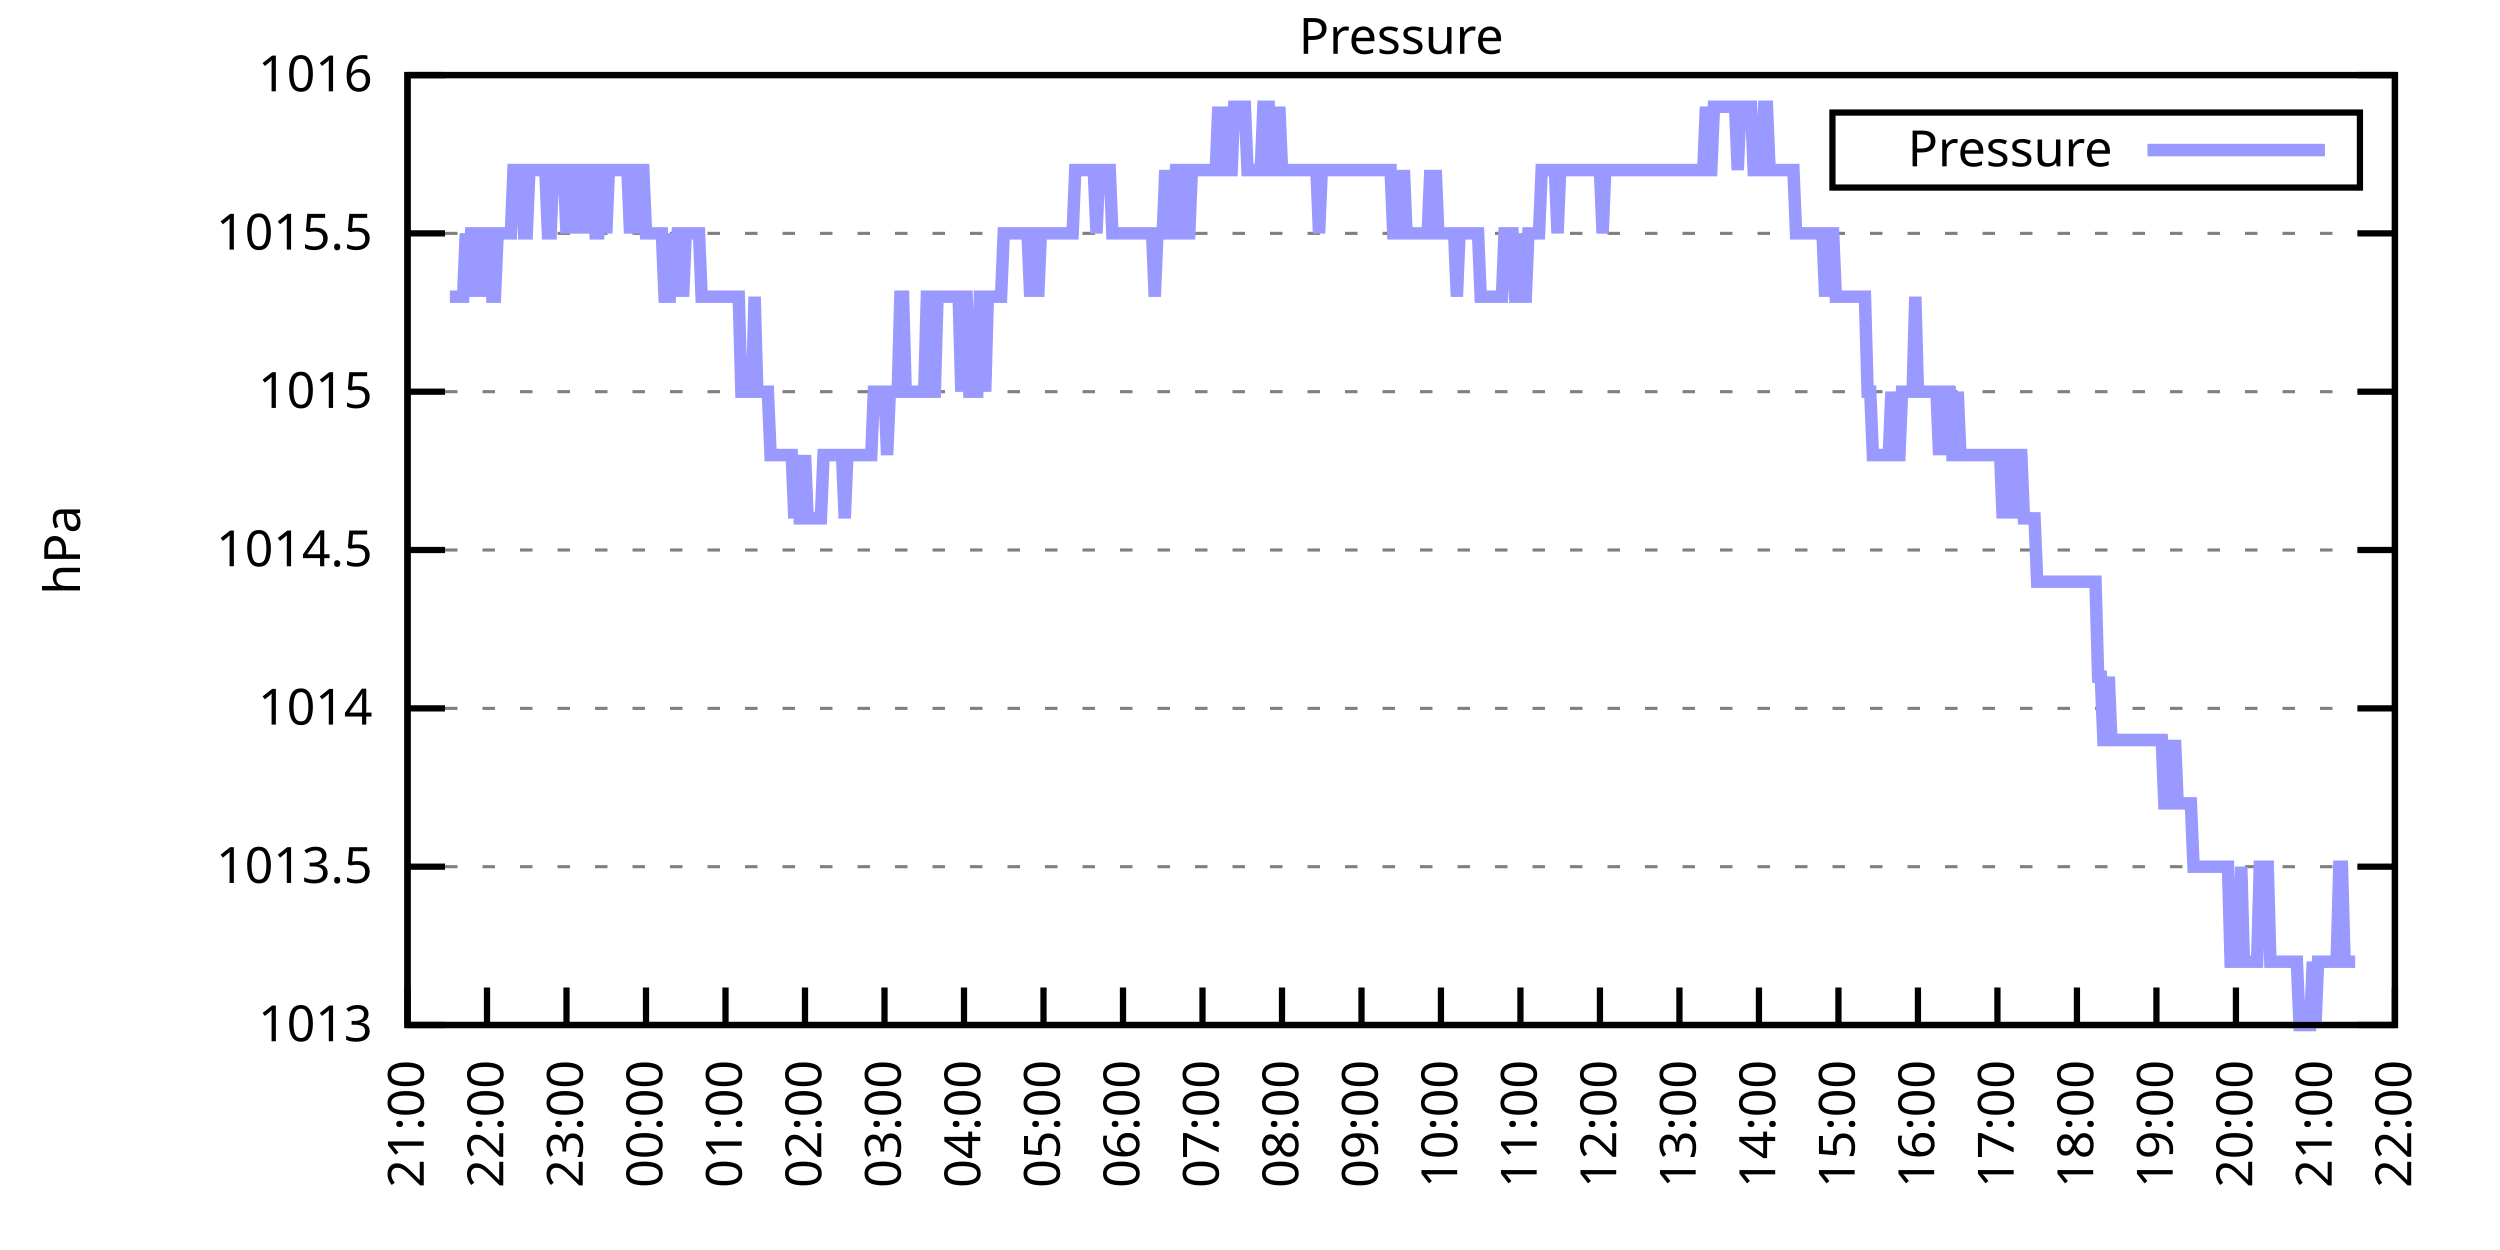
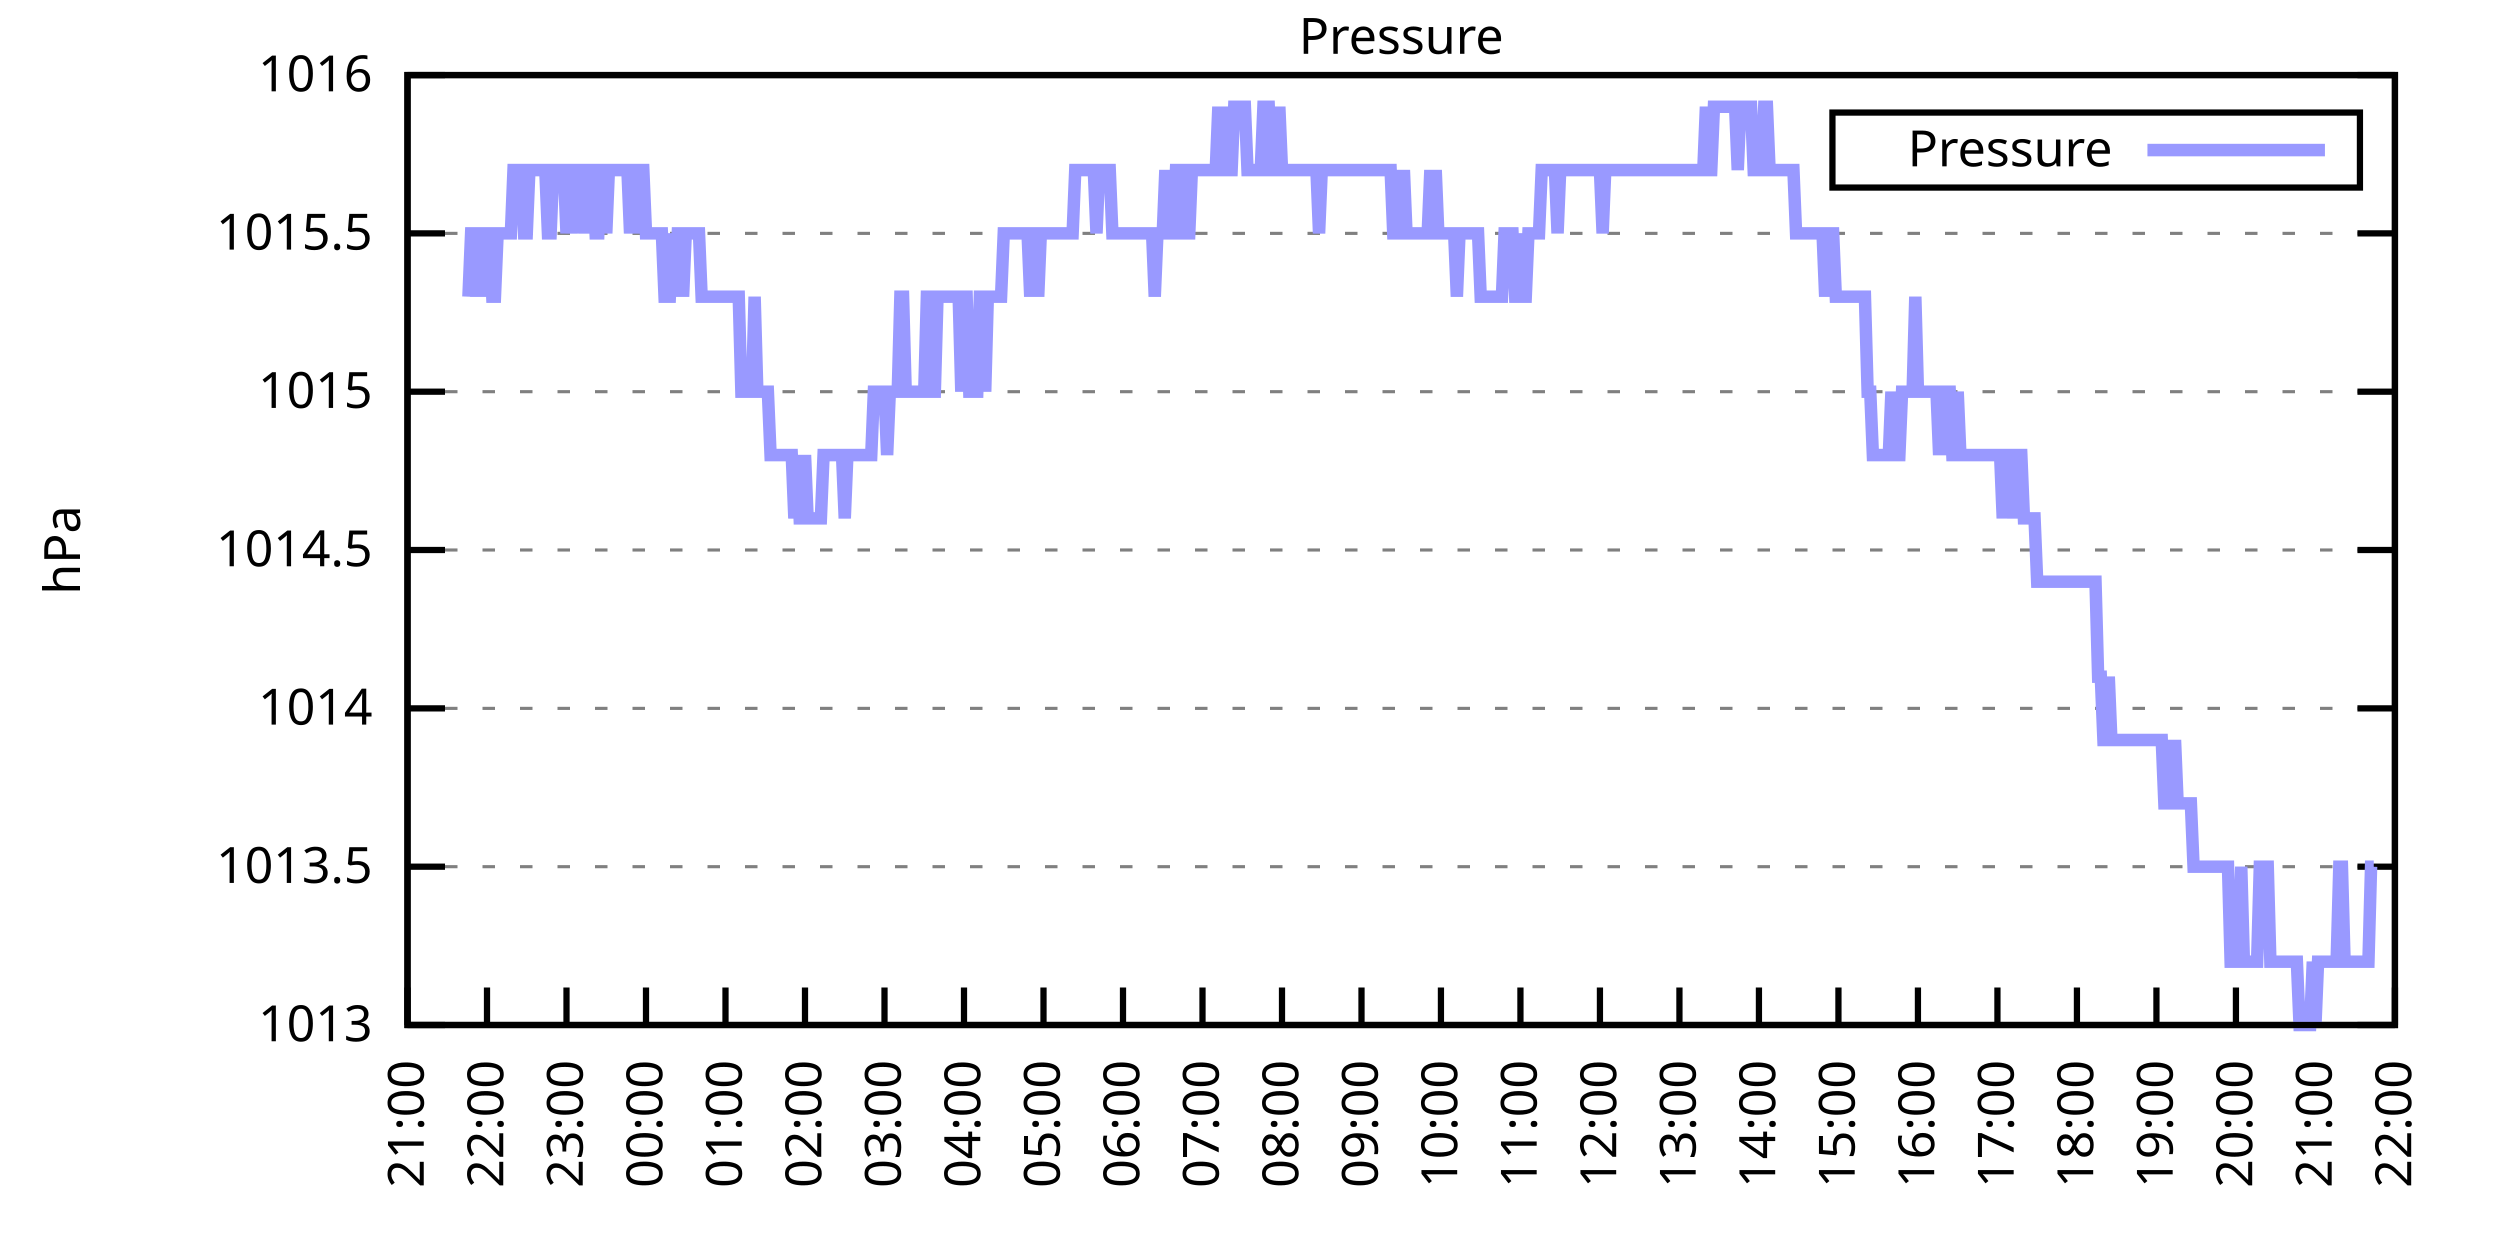
<svg xmlns="http://www.w3.org/2000/svg" xmlns:xlink="http://www.w3.org/1999/xlink" width="400" height="200" viewBox="0 0 400 200">
  <g id="gnuplot_canvas">
    <rect x="0" y="0" width="400" height="200" fill="none" />
    <defs>
      <circle id="gpDot" r="0.5" stroke-width="0.5" stroke="currentColor" />
      <path id="gpPt0" stroke-width="0.333" stroke="currentColor" d="M-1,0 h2 M0,-1 v2" />
      <path id="gpPt1" stroke-width="0.333" stroke="currentColor" d="M-1,-1 L1,1 M1,-1 L-1,1" />
      <path id="gpPt2" stroke-width="0.333" stroke="currentColor" d="M-1,0 L1,0 M0,-1 L0,1 M-1,-1 L1,1 M-1,1 L1,-1" />
      <rect id="gpPt3" stroke-width="0.333" stroke="currentColor" x="-1" y="-1" width="2" height="2" />
      <rect id="gpPt4" stroke-width="0.333" stroke="currentColor" fill="currentColor" x="-1" y="-1" width="2" height="2" />
      <circle id="gpPt5" stroke-width="0.333" stroke="currentColor" cx="0" cy="0" r="1" />
      <use xlink:href="#gpPt5" id="gpPt6" fill="currentColor" stroke="none" />
      <path id="gpPt7" stroke-width="0.333" stroke="currentColor" d="M0,-1.33 L-1.33,0.67 L1.33,0.67 z" />
      <use xlink:href="#gpPt7" id="gpPt8" fill="currentColor" stroke="none" />
      <use xlink:href="#gpPt7" id="gpPt9" stroke="currentColor" transform="rotate(180)" />
      <use xlink:href="#gpPt9" id="gpPt10" fill="currentColor" stroke="none" />
      <use xlink:href="#gpPt3" id="gpPt11" stroke="currentColor" transform="rotate(45)" />
      <use xlink:href="#gpPt11" id="gpPt12" fill="currentColor" stroke="none" />
      <path id="gpPt13" stroke-width="0.333" stroke="currentColor" d="M0,1.330 L1.265,0.411 L0.782,-1.067 L-0.782,-1.076 L-1.265,0.411 z" />
      <use xlink:href="#gpPt13" id="gpPt14" fill="currentColor" stroke="none" />
      <filter id="textbox" filterUnits="objectBoundingBox" x="0" y="0" height="1" width="1">
        <feFlood flood-color="white" flood-opacity="1" result="bgnd" />
        <feComposite in="SourceGraphic" in2="bgnd" operator="atop" />
      </filter>
      <filter id="greybox" filterUnits="objectBoundingBox" x="0" y="0" height="1" width="1">
        <feFlood flood-color="lightgrey" flood-opacity="1" result="grey" />
        <feComposite in="SourceGraphic" in2="grey" operator="atop" />
      </filter>
    </defs>
    <g fill="none" color="white" stroke="currentColor" stroke-width="1.00" stroke-linecap="butt" stroke-linejoin="miter">
</g>
    <g fill="none" color="black" stroke="currentColor" stroke-width="1.00" stroke-linecap="butt" stroke-linejoin="miter">
      <g stroke="none" shape-rendering="crispEdges">
        <polygon fill="rgb(255, 255, 255)" points="65.20,164.00 383.18,164.00 383.18,12.02 65.20,12.02 " />
      </g>
    </g>
    <g fill="none" color="black" stroke="currentColor" stroke-width="1.00" stroke-linecap="butt" stroke-linejoin="miter">
</g>
    <g fill="none" color="black" stroke="black" stroke-width="0.50" stroke-linecap="butt" stroke-linejoin="miter">
</g>
    <g fill="none" color="gray" stroke="currentColor" stroke-width="0.50" stroke-linecap="butt" stroke-linejoin="miter">
      <path stroke="gray" stroke-dasharray="2,4" class="gridline" d="M65.20,164.00 L383.19,164.00  " />
    </g>
    <g fill="none" color="gray" stroke="gray" stroke-width="1.00" stroke-linecap="butt" stroke-linejoin="miter">
</g>
    <g fill="none" color="black" stroke="currentColor" stroke-width="1.00" stroke-linecap="butt" stroke-linejoin="miter">
      <path stroke="black" d="M65.20,164.00 L71.20,164.00 M383.19,164.00 L377.19,164.00  " />
      <g transform="translate(59.60,166.60)" stroke="none" fill="black" font-family="Sans" font-size="8.00" text-anchor="end">
        <text>
          <tspan font-family="Sans"> 1013</tspan>
        </text>
      </g>
    </g>
    <g fill="none" color="black" stroke="currentColor" stroke-width="1.00" stroke-linecap="butt" stroke-linejoin="miter">
</g>
    <g fill="none" color="black" stroke="black" stroke-width="0.50" stroke-linecap="butt" stroke-linejoin="miter">
</g>
    <g fill="none" color="gray" stroke="currentColor" stroke-width="0.50" stroke-linecap="butt" stroke-linejoin="miter">
      <path stroke="gray" stroke-dasharray="2,4" class="gridline" d="M65.20,138.67 L383.19,138.67  " />
    </g>
    <g fill="none" color="gray" stroke="gray" stroke-width="1.00" stroke-linecap="butt" stroke-linejoin="miter">
</g>
    <g fill="none" color="black" stroke="currentColor" stroke-width="1.00" stroke-linecap="butt" stroke-linejoin="miter">
      <path stroke="black" d="M65.20,138.67 L71.20,138.67 M383.19,138.67 L377.19,138.67  " />
      <g transform="translate(59.60,141.27)" stroke="none" fill="black" font-family="Sans" font-size="8.00" text-anchor="end">
        <text>
          <tspan font-family="Sans"> 1013.5</tspan>
        </text>
      </g>
    </g>
    <g fill="none" color="black" stroke="currentColor" stroke-width="1.00" stroke-linecap="butt" stroke-linejoin="miter">
</g>
    <g fill="none" color="black" stroke="black" stroke-width="0.50" stroke-linecap="butt" stroke-linejoin="miter">
</g>
    <g fill="none" color="gray" stroke="currentColor" stroke-width="0.50" stroke-linecap="butt" stroke-linejoin="miter">
      <path stroke="gray" stroke-dasharray="2,4" class="gridline" d="M65.20,113.34 L383.19,113.34  " />
    </g>
    <g fill="none" color="gray" stroke="gray" stroke-width="1.00" stroke-linecap="butt" stroke-linejoin="miter">
</g>
    <g fill="none" color="black" stroke="currentColor" stroke-width="1.00" stroke-linecap="butt" stroke-linejoin="miter">
      <path stroke="black" d="M65.20,113.34 L71.20,113.34 M383.19,113.34 L377.19,113.34  " />
      <g transform="translate(59.60,115.94)" stroke="none" fill="black" font-family="Sans" font-size="8.00" text-anchor="end">
        <text>
          <tspan font-family="Sans"> 1014</tspan>
        </text>
      </g>
    </g>
    <g fill="none" color="black" stroke="currentColor" stroke-width="1.00" stroke-linecap="butt" stroke-linejoin="miter">
</g>
    <g fill="none" color="black" stroke="black" stroke-width="0.50" stroke-linecap="butt" stroke-linejoin="miter">
</g>
    <g fill="none" color="gray" stroke="currentColor" stroke-width="0.50" stroke-linecap="butt" stroke-linejoin="miter">
      <path stroke="gray" stroke-dasharray="2,4" class="gridline" d="M65.20,88.00 L383.19,88.00  " />
    </g>
    <g fill="none" color="gray" stroke="gray" stroke-width="1.00" stroke-linecap="butt" stroke-linejoin="miter">
</g>
    <g fill="none" color="black" stroke="currentColor" stroke-width="1.00" stroke-linecap="butt" stroke-linejoin="miter">
      <path stroke="black" d="M65.20,88.00 L71.20,88.00 M383.19,88.00 L377.19,88.00  " />
      <g transform="translate(59.60,90.60)" stroke="none" fill="black" font-family="Sans" font-size="8.00" text-anchor="end">
        <text>
          <tspan font-family="Sans"> 1014.5</tspan>
        </text>
      </g>
    </g>
    <g fill="none" color="black" stroke="currentColor" stroke-width="1.00" stroke-linecap="butt" stroke-linejoin="miter">
</g>
    <g fill="none" color="black" stroke="black" stroke-width="0.50" stroke-linecap="butt" stroke-linejoin="miter">
</g>
    <g fill="none" color="gray" stroke="currentColor" stroke-width="0.50" stroke-linecap="butt" stroke-linejoin="miter">
      <path stroke="gray" stroke-dasharray="2,4" class="gridline" d="M65.20,62.67 L383.19,62.67  " />
    </g>
    <g fill="none" color="gray" stroke="gray" stroke-width="1.00" stroke-linecap="butt" stroke-linejoin="miter">
</g>
    <g fill="none" color="black" stroke="currentColor" stroke-width="1.00" stroke-linecap="butt" stroke-linejoin="miter">
      <path stroke="black" d="M65.20,62.67 L71.20,62.67 M383.19,62.67 L377.19,62.67  " />
      <g transform="translate(59.60,65.27)" stroke="none" fill="black" font-family="Sans" font-size="8.00" text-anchor="end">
        <text>
          <tspan font-family="Sans"> 1015</tspan>
        </text>
      </g>
    </g>
    <g fill="none" color="black" stroke="currentColor" stroke-width="1.00" stroke-linecap="butt" stroke-linejoin="miter">
</g>
    <g fill="none" color="black" stroke="black" stroke-width="0.50" stroke-linecap="butt" stroke-linejoin="miter">
</g>
    <g fill="none" color="gray" stroke="currentColor" stroke-width="0.50" stroke-linecap="butt" stroke-linejoin="miter">
      <path stroke="gray" stroke-dasharray="2,4" class="gridline" d="M65.20,37.34 L383.19,37.34  " />
    </g>
    <g fill="none" color="gray" stroke="gray" stroke-width="1.00" stroke-linecap="butt" stroke-linejoin="miter">
</g>
    <g fill="none" color="black" stroke="currentColor" stroke-width="1.00" stroke-linecap="butt" stroke-linejoin="miter">
      <path stroke="black" d="M65.20,37.34 L71.20,37.34 M383.19,37.34 L377.19,37.34  " />
      <g transform="translate(59.60,39.94)" stroke="none" fill="black" font-family="Sans" font-size="8.00" text-anchor="end">
        <text>
          <tspan font-family="Sans"> 1015.5</tspan>
        </text>
      </g>
    </g>
    <g fill="none" color="black" stroke="currentColor" stroke-width="1.00" stroke-linecap="butt" stroke-linejoin="miter">
</g>
    <g fill="none" color="black" stroke="black" stroke-width="0.50" stroke-linecap="butt" stroke-linejoin="miter">
</g>
    <g fill="none" color="gray" stroke="currentColor" stroke-width="0.50" stroke-linecap="butt" stroke-linejoin="miter">
      <path stroke="gray" stroke-dasharray="2,4" class="gridline" d="M65.20,12.01 L383.19,12.01  " />
    </g>
    <g fill="none" color="gray" stroke="gray" stroke-width="1.00" stroke-linecap="butt" stroke-linejoin="miter">
</g>
    <g fill="none" color="black" stroke="currentColor" stroke-width="1.00" stroke-linecap="butt" stroke-linejoin="miter">
      <path stroke="black" d="M65.20,12.01 L71.20,12.01 M383.19,12.01 L377.19,12.01  " />
      <g transform="translate(59.60,14.61)" stroke="none" fill="black" font-family="Sans" font-size="8.00" text-anchor="end">
        <text>
          <tspan font-family="Sans"> 1016</tspan>
        </text>
      </g>
    </g>
    <g fill="none" color="black" stroke="currentColor" stroke-width="1.00" stroke-linecap="butt" stroke-linejoin="miter">
      <path stroke="black" d="M65.20,164.00 L65.20,158.00  " />
      <g transform="translate(67.80,169.60) rotate(270.00)" stroke="none" fill="black" font-family="Sans" font-size="8.00" text-anchor="end">
        <text>
          <tspan font-family="Sans">21:00</tspan>
        </text>
      </g>
    </g>
    <g fill="none" color="black" stroke="currentColor" stroke-width="1.00" stroke-linecap="butt" stroke-linejoin="miter">
      <path stroke="black" d="M77.92,164.00 L77.92,158.00  " />
      <g transform="translate(80.52,169.60) rotate(270.00)" stroke="none" fill="black" font-family="Sans" font-size="8.00" text-anchor="end">
        <text>
          <tspan font-family="Sans">22:00</tspan>
        </text>
      </g>
    </g>
    <g fill="none" color="black" stroke="currentColor" stroke-width="1.00" stroke-linecap="butt" stroke-linejoin="miter">
      <path stroke="black" d="M90.64,164.00 L90.64,158.00  " />
      <g transform="translate(93.24,169.60) rotate(270.00)" stroke="none" fill="black" font-family="Sans" font-size="8.00" text-anchor="end">
        <text>
          <tspan font-family="Sans">23:00</tspan>
        </text>
      </g>
    </g>
    <g fill="none" color="black" stroke="currentColor" stroke-width="1.00" stroke-linecap="butt" stroke-linejoin="miter">
      <path stroke="black" d="M103.36,164.00 L103.36,158.00  " />
      <g transform="translate(105.96,169.60) rotate(270.00)" stroke="none" fill="black" font-family="Sans" font-size="8.00" text-anchor="end">
        <text>
          <tspan font-family="Sans">00:00</tspan>
        </text>
      </g>
    </g>
    <g fill="none" color="black" stroke="currentColor" stroke-width="1.00" stroke-linecap="butt" stroke-linejoin="miter">
      <path stroke="black" d="M116.08,164.00 L116.08,158.00  " />
      <g transform="translate(118.68,169.60) rotate(270.00)" stroke="none" fill="black" font-family="Sans" font-size="8.00" text-anchor="end">
        <text>
          <tspan font-family="Sans">01:00</tspan>
        </text>
      </g>
    </g>
    <g fill="none" color="black" stroke="currentColor" stroke-width="1.00" stroke-linecap="butt" stroke-linejoin="miter">
      <path stroke="black" d="M128.80,164.00 L128.80,158.00  " />
      <g transform="translate(131.40,169.60) rotate(270.00)" stroke="none" fill="black" font-family="Sans" font-size="8.00" text-anchor="end">
        <text>
          <tspan font-family="Sans">02:00</tspan>
        </text>
      </g>
    </g>
    <g fill="none" color="black" stroke="currentColor" stroke-width="1.00" stroke-linecap="butt" stroke-linejoin="miter">
      <path stroke="black" d="M141.52,164.00 L141.52,158.00  " />
      <g transform="translate(144.12,169.60) rotate(270.00)" stroke="none" fill="black" font-family="Sans" font-size="8.00" text-anchor="end">
        <text>
          <tspan font-family="Sans">03:00</tspan>
        </text>
      </g>
    </g>
    <g fill="none" color="black" stroke="currentColor" stroke-width="1.00" stroke-linecap="butt" stroke-linejoin="miter">
      <path stroke="black" d="M154.24,164.00 L154.24,158.00  " />
      <g transform="translate(156.84,169.60) rotate(270.00)" stroke="none" fill="black" font-family="Sans" font-size="8.00" text-anchor="end">
        <text>
          <tspan font-family="Sans">04:00</tspan>
        </text>
      </g>
    </g>
    <g fill="none" color="black" stroke="currentColor" stroke-width="1.00" stroke-linecap="butt" stroke-linejoin="miter">
      <path stroke="black" d="M166.96,164.00 L166.96,158.00  " />
      <g transform="translate(169.56,169.60) rotate(270.00)" stroke="none" fill="black" font-family="Sans" font-size="8.00" text-anchor="end">
        <text>
          <tspan font-family="Sans">05:00</tspan>
        </text>
      </g>
    </g>
    <g fill="none" color="black" stroke="currentColor" stroke-width="1.00" stroke-linecap="butt" stroke-linejoin="miter">
      <path stroke="black" d="M179.68,164.00 L179.68,158.00  " />
      <g transform="translate(182.28,169.60) rotate(270.00)" stroke="none" fill="black" font-family="Sans" font-size="8.00" text-anchor="end">
        <text>
          <tspan font-family="Sans">06:00</tspan>
        </text>
      </g>
    </g>
    <g fill="none" color="black" stroke="currentColor" stroke-width="1.00" stroke-linecap="butt" stroke-linejoin="miter">
      <path stroke="black" d="M192.40,164.00 L192.40,158.00  " />
      <g transform="translate(195.00,169.60) rotate(270.00)" stroke="none" fill="black" font-family="Sans" font-size="8.00" text-anchor="end">
        <text>
          <tspan font-family="Sans">07:00</tspan>
        </text>
      </g>
    </g>
    <g fill="none" color="black" stroke="currentColor" stroke-width="1.00" stroke-linecap="butt" stroke-linejoin="miter">
      <path stroke="black" d="M205.12,164.00 L205.12,158.00  " />
      <g transform="translate(207.72,169.60) rotate(270.00)" stroke="none" fill="black" font-family="Sans" font-size="8.00" text-anchor="end">
        <text>
          <tspan font-family="Sans">08:00</tspan>
        </text>
      </g>
    </g>
    <g fill="none" color="black" stroke="currentColor" stroke-width="1.00" stroke-linecap="butt" stroke-linejoin="miter">
      <path stroke="black" d="M217.84,164.00 L217.84,158.00  " />
      <g transform="translate(220.44,169.60) rotate(270.00)" stroke="none" fill="black" font-family="Sans" font-size="8.00" text-anchor="end">
        <text>
          <tspan font-family="Sans">09:00</tspan>
        </text>
      </g>
    </g>
    <g fill="none" color="black" stroke="currentColor" stroke-width="1.00" stroke-linecap="butt" stroke-linejoin="miter">
      <path stroke="black" d="M230.55,164.00 L230.55,158.00  " />
      <g transform="translate(233.15,169.60) rotate(270.00)" stroke="none" fill="black" font-family="Sans" font-size="8.00" text-anchor="end">
        <text>
          <tspan font-family="Sans">10:00</tspan>
        </text>
      </g>
    </g>
    <g fill="none" color="black" stroke="currentColor" stroke-width="1.00" stroke-linecap="butt" stroke-linejoin="miter">
      <path stroke="black" d="M243.27,164.00 L243.27,158.00  " />
      <g transform="translate(245.87,169.60) rotate(270.00)" stroke="none" fill="black" font-family="Sans" font-size="8.00" text-anchor="end">
        <text>
          <tspan font-family="Sans">11:00</tspan>
        </text>
      </g>
    </g>
    <g fill="none" color="black" stroke="currentColor" stroke-width="1.00" stroke-linecap="butt" stroke-linejoin="miter">
      <path stroke="black" d="M255.99,164.00 L255.99,158.00  " />
      <g transform="translate(258.59,169.60) rotate(270.00)" stroke="none" fill="black" font-family="Sans" font-size="8.00" text-anchor="end">
        <text>
          <tspan font-family="Sans">12:00</tspan>
        </text>
      </g>
    </g>
    <g fill="none" color="black" stroke="currentColor" stroke-width="1.00" stroke-linecap="butt" stroke-linejoin="miter">
      <path stroke="black" d="M268.71,164.00 L268.71,158.00  " />
      <g transform="translate(271.31,169.60) rotate(270.00)" stroke="none" fill="black" font-family="Sans" font-size="8.00" text-anchor="end">
        <text>
          <tspan font-family="Sans">13:00</tspan>
        </text>
      </g>
    </g>
    <g fill="none" color="black" stroke="currentColor" stroke-width="1.00" stroke-linecap="butt" stroke-linejoin="miter">
      <path stroke="black" d="M281.43,164.00 L281.43,158.00  " />
      <g transform="translate(284.03,169.60) rotate(270.00)" stroke="none" fill="black" font-family="Sans" font-size="8.00" text-anchor="end">
        <text>
          <tspan font-family="Sans">14:00</tspan>
        </text>
      </g>
    </g>
    <g fill="none" color="black" stroke="currentColor" stroke-width="1.00" stroke-linecap="butt" stroke-linejoin="miter">
      <path stroke="black" d="M294.15,164.00 L294.15,158.00  " />
      <g transform="translate(296.75,169.60) rotate(270.00)" stroke="none" fill="black" font-family="Sans" font-size="8.00" text-anchor="end">
        <text>
          <tspan font-family="Sans">15:00</tspan>
        </text>
      </g>
    </g>
    <g fill="none" color="black" stroke="currentColor" stroke-width="1.00" stroke-linecap="butt" stroke-linejoin="miter">
      <path stroke="black" d="M306.87,164.00 L306.87,158.00  " />
      <g transform="translate(309.47,169.60) rotate(270.00)" stroke="none" fill="black" font-family="Sans" font-size="8.00" text-anchor="end">
        <text>
          <tspan font-family="Sans">16:00</tspan>
        </text>
      </g>
    </g>
    <g fill="none" color="black" stroke="currentColor" stroke-width="1.00" stroke-linecap="butt" stroke-linejoin="miter">
      <path stroke="black" d="M319.59,164.00 L319.59,158.00  " />
      <g transform="translate(322.19,169.60) rotate(270.00)" stroke="none" fill="black" font-family="Sans" font-size="8.00" text-anchor="end">
        <text>
          <tspan font-family="Sans">17:00</tspan>
        </text>
      </g>
    </g>
    <g fill="none" color="black" stroke="currentColor" stroke-width="1.00" stroke-linecap="butt" stroke-linejoin="miter">
      <path stroke="black" d="M332.31,164.00 L332.31,158.00  " />
      <g transform="translate(334.91,169.60) rotate(270.00)" stroke="none" fill="black" font-family="Sans" font-size="8.00" text-anchor="end">
        <text>
          <tspan font-family="Sans">18:00</tspan>
        </text>
      </g>
    </g>
    <g fill="none" color="black" stroke="currentColor" stroke-width="1.00" stroke-linecap="butt" stroke-linejoin="miter">
      <path stroke="black" d="M345.03,164.00 L345.03,158.00  " />
      <g transform="translate(347.63,169.60) rotate(270.00)" stroke="none" fill="black" font-family="Sans" font-size="8.00" text-anchor="end">
        <text>
          <tspan font-family="Sans">19:00</tspan>
        </text>
      </g>
    </g>
    <g fill="none" color="black" stroke="currentColor" stroke-width="1.00" stroke-linecap="butt" stroke-linejoin="miter">
      <path stroke="black" d="M357.75,164.00 L357.75,158.00  " />
      <g transform="translate(360.35,169.60) rotate(270.00)" stroke="none" fill="black" font-family="Sans" font-size="8.00" text-anchor="end">
        <text>
          <tspan font-family="Sans">20:00</tspan>
        </text>
      </g>
    </g>
    <g fill="none" color="black" stroke="currentColor" stroke-width="1.00" stroke-linecap="butt" stroke-linejoin="miter">
      <path stroke="black" d="M370.47,164.00 L370.47,158.00  " />
      <g transform="translate(373.07,169.60) rotate(270.00)" stroke="none" fill="black" font-family="Sans" font-size="8.00" text-anchor="end">
        <text>
          <tspan font-family="Sans">21:00</tspan>
        </text>
      </g>
    </g>
    <g fill="none" color="black" stroke="currentColor" stroke-width="1.00" stroke-linecap="butt" stroke-linejoin="miter">
      <path stroke="black" d="M383.19,164.00 L383.19,158.00  " />
      <g transform="translate(385.79,169.60) rotate(270.00)" stroke="none" fill="black" font-family="Sans" font-size="8.00" text-anchor="end">
        <text>
          <tspan font-family="Sans">22:00</tspan>
        </text>
      </g>
    </g>
    <g fill="none" color="black" stroke="currentColor" stroke-width="1.00" stroke-linecap="butt" stroke-linejoin="miter">
</g>
    <g fill="none" color="black" stroke="currentColor" stroke-width="1.00" stroke-linecap="butt" stroke-linejoin="miter">
      <path stroke="black" d="M65.20,12.01 L65.20,164.00 L383.19,164.00 L383.19,12.01 L65.20,12.01 Z  " />
    </g>
    <g fill="none" color="black" stroke="currentColor" stroke-width="1.00" stroke-linecap="butt" stroke-linejoin="miter">
</g>
    <g fill="none" color="black" stroke="currentColor" stroke-width="1.00" stroke-linecap="butt" stroke-linejoin="miter">
      <path stroke="black" d="M293.19,30.01 L293.19,18.01 L377.59,18.01 L377.59,30.01 L293.19,30.01 Z  " />
    </g>
    <g id="Pressure_plot_1">
      <g fill="none" color="white" stroke="black" stroke-width="2.00" stroke-linecap="butt" stroke-linejoin="miter">
</g>
      <g fill="none" color="black" stroke="currentColor" stroke-width="2.00" stroke-linecap="butt" stroke-linejoin="miter">
        <g transform="translate(337.99,26.61)" stroke="none" fill="black" font-family="Sans" font-size="8.00" text-anchor="end">
          <text>
            <tspan font-family="Sans">Pressure</tspan>
          </text>
        </g>
      </g>
      <g fill="none" color="black" stroke="currentColor" stroke-width="2.00" stroke-linecap="butt" stroke-linejoin="miter">
-         <path stroke="rgb(153, 153, 255)" d="M343.59,24.01 L371.99,24.01 M71.98,47.47 L72.41,47.47 L72.83,47.47 L73.26,47.47 L73.68,47.47 L74.10,47.47   L74.53,37.34 L74.95,47.47 L75.38,37.34 L75.80,37.34 L76.22,47.47 L76.65,37.34 L77.07,37.34 L77.50,47.47   L77.92,37.34 L78.34,37.34 L78.77,47.47 L79.19,47.47 L79.62,37.34 L80.04,37.34 L80.46,37.34 L80.89,37.34   L81.31,37.34 L81.74,37.34 L82.16,27.21 L82.58,27.21 L83.01,27.21 L83.43,27.21 L83.86,37.34 L84.28,37.34   L84.70,27.21 L85.13,27.21 L85.55,27.21 L85.98,27.21 L86.40,27.21 L86.82,27.21 L87.25,27.21 L87.67,37.34   L88.10,37.34 L88.52,27.21 L88.94,27.21 L89.37,27.21 L89.79,27.21 L90.22,27.21 L90.64,37.34 L91.06,27.21   L91.49,37.34 L91.91,27.21 L92.34,27.21 L92.76,37.34 L93.18,27.21 L93.61,37.34 L94.03,27.21 L94.46,27.21   L94.88,27.21 L95.30,37.34 L95.73,37.34 L96.15,27.21 L96.58,27.21 L97.00,37.34 L97.42,27.21 L97.85,27.21   L98.27,27.21 L98.69,27.21 L99.12,27.21 L99.54,27.21 L99.97,27.21 L100.39,27.21 L100.81,37.34 L101.24,27.21   L101.66,27.21 L102.09,37.34 L102.51,27.21 L102.93,27.21 L103.36,37.34 L103.78,37.34 L104.21,37.34 L104.63,37.34   L105.05,37.34 L105.48,37.34 L105.90,37.34 L106.33,47.47 L106.75,47.47 L107.17,47.47 L107.60,37.34 L108.02,47.47   L108.45,37.34 L108.87,37.34 L109.29,47.47 L109.72,37.34 L110.14,37.34 L110.57,37.34 L110.99,37.34 L111.41,37.34   L111.84,37.34 L112.26,47.47 L112.69,47.47 L113.11,47.47 L113.53,47.47 L113.96,47.47 L114.38,47.47 L114.81,47.47   L115.23,47.47 L115.65,47.47 L116.08,47.47 L116.50,47.47 L116.93,47.47 L117.35,47.47 L117.77,47.47 L118.20,47.47   L118.62,62.67 L119.05,62.67 L119.47,62.67 L119.89,62.67 L120.32,62.67 L120.74,47.47 L121.17,62.67 L121.59,62.67   L122.01,62.67 L122.44,62.67 L122.86,62.67 L123.29,72.81 L123.71,72.81 L124.13,72.81 L124.56,72.81 L124.98,72.81   L125.41,72.81 L125.83,72.81 L126.25,72.81 L126.68,72.81 L127.10,82.94 L127.53,72.81 L127.95,82.94 L128.37,82.94   L128.80,72.81 L129.22,82.94 L129.65,82.94 L130.07,82.94 L130.49,82.94 L130.92,82.94 L131.34,82.94 L131.77,72.81   L132.19,72.81 L132.61,72.81 L133.04,72.81 L133.46,72.81 L133.89,72.81 L134.31,72.81 L134.73,72.81 L135.16,82.94   L135.58,72.81 L136.01,72.81 L136.43,72.81 L136.85,72.81 L137.28,72.81 L137.70,72.81 L138.13,72.81 L138.55,72.81   L138.97,72.81 L139.40,72.81 L139.82,62.67 L140.25,62.67 L140.67,62.67 L141.09,62.67 L141.52,62.67 L141.94,72.81   L142.37,62.67 L142.79,62.67 L143.21,62.67 L143.64,62.67 L144.06,47.47 L144.49,47.47 L144.91,62.67 L145.33,62.67   L145.76,62.67 L146.18,62.67 L146.61,62.67 L147.03,62.67 L147.45,62.67 L147.88,62.67 L148.30,47.47 L148.73,47.47   L149.15,62.67 L149.57,62.67 L150.00,47.47 L150.42,47.47 L150.85,47.47 L151.27,47.47 L151.69,47.47 L152.12,47.47   L152.54,47.47 L152.97,47.47 L153.39,47.47 L153.81,62.67 L154.24,47.47 L154.66,47.47 L155.09,62.67 L155.51,62.67   L155.93,62.67 L156.36,62.67 L156.78,47.47 L157.21,47.47 L157.63,62.67 L158.05,47.47 L158.48,47.47 L158.90,47.47   L159.33,47.47 L159.75,47.47 L160.17,47.47 L160.60,37.34 L161.02,37.34 L161.44,37.34 L161.87,37.34 L162.29,37.34   L162.72,37.34 L163.14,37.34 L163.56,37.34 L163.99,37.34 L164.41,37.34 L164.84,47.47 L165.26,37.34 L165.68,37.34   L166.11,47.47 L166.53,37.34 L166.96,37.34 L167.38,37.34 L167.80,37.34 L168.23,37.34 L168.65,37.34 L169.08,37.34   L169.50,37.34 L169.92,37.34 L170.35,37.34 L170.77,37.34 L171.20,37.34 L171.62,37.34 L172.04,27.21 L172.47,27.21   L172.89,27.21 L173.32,27.21 L173.74,27.21 L174.16,27.21 L174.59,27.21 L175.01,27.21 L175.44,37.34 L175.86,27.21   L176.28,27.21 L176.71,27.21 L177.13,27.21 L177.56,27.21 L177.98,37.34 L178.40,37.34 L178.83,37.34 L179.25,37.34   L179.68,37.34 L180.10,37.34 L180.52,37.34 L180.95,37.34 L181.37,37.34 L181.80,37.34 L182.22,37.34 L182.64,37.34   L183.07,37.34 L183.49,37.34 L183.92,37.34 L184.34,37.34 L184.76,47.47 L185.19,37.34 L185.61,37.34 L186.04,37.34   L186.46,27.21 L186.88,37.34 L187.31,37.34 L187.73,37.34 L188.16,27.21 L188.58,27.21 L189.00,27.21 L189.43,37.34   L189.85,37.34 L190.28,37.34 L190.70,27.21 L191.12,27.21 L191.55,27.21 L191.97,27.21 L192.40,27.21 L192.82,27.21   L193.24,27.21 L193.67,27.21 L194.09,27.21 L194.52,27.21 L194.94,17.08 L195.36,27.21 L195.79,27.21 L196.21,17.08   L196.64,27.21 L197.06,27.21 L197.48,17.08 L197.91,17.08 L198.33,17.08 L198.76,17.08 L199.18,17.08 L199.60,27.21   L200.03,27.21 L200.45,27.21 L200.88,27.21 L201.30,27.21 L201.72,27.21 L202.15,17.08 L202.57,17.08 L203.00,17.08   L203.42,27.21 L203.84,27.21 L204.27,27.21 L204.69,17.08 L205.12,27.21 L205.54,27.21 L205.96,27.21 L206.39,27.21   L206.81,27.21 L207.24,27.21 L207.66,27.21 L208.08,27.21 L208.51,27.21 L208.93,27.21 L209.36,27.21 L209.78,27.21   L210.20,27.21 L210.63,27.21 L211.05,37.34 L211.48,27.21 L211.90,27.21 L212.32,27.21 L212.75,27.21 L213.17,27.21   L213.60,27.21 L214.02,27.21 L214.44,27.21 L214.87,27.21 L215.29,27.21 L215.72,27.21 L216.14,27.21 L216.56,27.21   L216.99,27.21 L217.41,27.21 L217.84,27.21 L218.26,27.21 L218.68,27.21 L219.11,27.21 L219.53,27.21 L219.96,27.21   L220.38,27.21 L220.80,27.21 L221.23,27.21 L221.65,27.21 L222.08,27.21 L222.50,27.21 L222.92,37.34 L223.35,37.34   L223.77,27.21 L224.20,37.34 L224.62,27.21 L225.04,37.34 L225.47,37.34 L225.89,37.34 L226.31,37.34 L226.74,37.34   L227.16,37.34 L227.59,37.34 L228.01,37.34 L228.43,37.34 L228.86,27.21 L229.28,37.34 L229.71,27.21 L230.13,37.34   L230.55,37.34 L230.98,37.34 L231.40,37.34 L231.83,37.34 L232.25,37.34 L232.67,37.34 L233.10,47.47 L233.52,37.34   L233.95,37.34 L234.37,37.34 L234.79,37.34 L235.22,37.34 L235.64,37.34 L236.07,37.34 L236.49,37.34 L236.91,47.47   L237.34,47.47 L237.76,47.47 L238.19,47.47 L238.61,47.47 L239.03,47.47 L239.46,47.47 L239.88,47.47 L240.31,47.47   L240.73,37.34 L241.15,37.34 L241.58,37.34 L242.00,37.34 L242.43,47.47 L242.85,47.47 L243.27,37.34 L243.70,47.47   L244.12,47.47 L244.55,37.34 L244.97,37.34 L245.39,37.34 L245.82,37.34 L246.24,37.34 L246.67,27.21 L247.09,27.21   L247.51,27.21 L247.94,27.21 L248.36,27.21 L248.79,27.21 L249.21,37.34 L249.63,27.21 L250.06,27.21 L250.48,27.21   L250.91,27.21 L251.33,27.21 L251.75,27.21 L252.18,27.21 L252.60,27.21 L253.03,27.21 L253.45,27.21 L253.87,27.21   L254.30,27.21 L254.72,27.21 L255.15,27.21 L255.57,27.21 L255.99,27.21 L256.42,37.34 L256.84,27.21 L257.27,27.21   L257.69,27.21 L258.11,27.21 L258.54,27.21 L258.96,27.21 L259.39,27.21 L259.81,27.21 L260.23,27.21 L260.66,27.21   L261.08,27.21 L261.51,27.21 L261.93,27.21 L262.35,27.21 L262.78,27.21 L263.20,27.21 L263.63,27.21 L264.05,27.21   L264.47,27.21 L264.90,27.21 L265.32,27.21 L265.75,27.21 L266.17,27.21 L266.59,27.21 L267.02,27.21 L267.44,27.21   L267.87,27.21 L268.29,27.21 L268.71,27.21 L269.14,27.21 L269.56,27.21 L269.99,27.21 L270.41,27.21 L270.83,27.21   L271.26,27.21 L271.68,27.21 L272.11,27.21 L272.53,27.21 L272.95,17.08 L273.38,27.21 L273.80,27.21 L274.23,17.08   L274.65,17.08 L275.07,17.08 L275.50,17.08 L275.92,17.08 L276.35,17.08 L276.77,17.08 L277.19,17.08 L277.62,17.08   L278.04,27.21 L278.47,17.08 L278.89,17.08 L279.31,17.08 L279.74,17.08 L280.16,17.08 L280.59,27.21 L281.01,27.21   L281.43,27.21 L281.86,27.21 L282.28,17.08 L282.71,17.08 L283.13,27.21 L283.55,27.21 L283.98,27.21 L284.40,27.21   L284.83,27.21 L285.25,27.21 L285.67,27.21 L286.10,27.21 L286.52,27.21 L286.95,27.21 L287.37,37.34 L287.79,37.34   L288.22,37.34 L288.64,37.34 L289.06,37.34 L289.49,37.34 L289.91,37.34 L290.34,37.34 L290.76,37.34 L291.18,37.34   L291.61,37.34 L292.03,47.47 L292.46,37.34 L292.88,37.34 L293.30,37.34 L293.73,47.47 L294.15,47.47 L294.58,47.47   L295.00,47.47 L295.42,47.47 L295.85,47.47 L296.27,47.47 L296.70,47.47 L297.12,47.47 L297.54,47.47 L297.97,47.47   L298.39,47.47 L298.82,62.67 L299.24,62.67 L299.66,72.81 L300.09,72.81 L300.51,72.81 L300.94,72.81 L301.36,72.81   L301.78,72.81 L302.21,72.81 L302.63,62.67 L303.06,72.81 L303.48,72.81 L303.90,72.81 L304.33,62.67 L304.75,62.67   L305.18,62.67 L305.60,62.67 L306.02,62.67 L306.45,47.47 L306.87,62.67 L307.30,62.67 L307.72,62.67 L308.14,62.67   L308.57,62.67 L308.99,62.67 L309.42,62.67 L309.84,62.67 L310.26,72.81 L310.69,62.67 L311.11,72.81 L311.54,62.67   L311.96,62.67 L312.38,72.81 L312.81,72.81 L313.23,62.67 L313.66,72.81 L314.08,72.81 L314.50,72.81 L314.93,72.81   L315.35,72.81 L315.78,72.81 L316.20,72.81 L316.62,72.81 L317.05,72.81 L317.47,72.81 L317.90,72.81 L318.32,72.81   L318.74,72.81 L319.17,72.81 L319.59,72.81 L320.02,72.81 L320.44,82.94 L320.86,72.81 L321.29,72.81 L321.71,72.81   L322.14,82.94 L322.56,72.81 L322.98,72.81 L323.41,72.81 L323.83,82.94 L324.26,82.94 L324.68,82.94 L325.10,82.94   L325.53,82.94 L325.95,93.07 L326.38,93.07 L326.80,93.07 L327.22,93.07 L327.65,93.07 L328.07,93.07 L328.50,93.07   L328.92,93.07 L329.34,93.07 L329.77,93.07 L330.19,93.07 L330.62,93.07 L331.04,93.07 L331.46,93.07 L331.89,93.07   L332.31,93.07 L332.74,93.07 L333.16,93.07 L333.58,93.07 L334.01,93.07 L334.43,93.07 L334.86,93.07 L335.28,93.07   L335.70,108.27 L336.13,108.27 L336.55,118.40 L336.98,118.40 L337.40,108.27 L337.82,118.40 L338.25,118.40 L338.67,118.40   L339.10,118.40 L339.52,118.40 L339.94,118.40 L340.37,118.40 L340.79,118.40 L341.22,118.40 L341.64,118.40 L342.06,118.40   L342.49,118.40 L342.91,118.40 L343.34,118.40 L343.76,118.40 L344.18,118.40 L344.61,118.40 L345.03,118.40 L345.46,118.40   L345.88,118.40 L346.30,128.54 L346.73,128.54 L347.15,118.40 L347.58,128.54 L348.00,118.40 L348.42,128.54 L348.85,128.54   L349.27,128.54 L349.70,128.54 L350.12,128.54 L350.54,128.54 L350.97,138.67 L351.39,138.67 L351.81,138.67 L352.24,138.67   L352.66,138.67 L353.09,138.67 L353.51,138.67 L353.93,138.67 L354.36,138.67 L354.78,138.67 L355.21,138.67 L355.63,138.67   L356.05,138.67 L356.48,138.67 L356.90,153.87 L357.33,153.87 L357.75,153.87 L358.17,153.87 L358.60,138.67 L359.02,153.87   L359.45,153.87 L359.87,153.87 L360.29,153.87 L360.72,153.87 L361.14,153.87 L361.57,138.67 L361.99,138.67 L362.41,138.67   L362.84,138.67 L363.26,153.87 L363.69,153.87 L364.11,153.87 L364.53,153.87 L364.96,153.87 L365.38,153.87 L365.81,153.87   L366.23,153.87 L366.65,153.87 L367.08,153.87 L367.50,153.87 L367.93,164.00 L368.35,164.00 L368.77,164.00 L369.20,164.00   L369.62,164.00 L370.05,153.87 L370.47,164.00 L370.89,153.87 L371.32,153.87 L371.74,153.87 L372.17,153.87 L372.59,153.87   L373.01,153.87 L373.44,153.87 L373.86,153.87 L374.29,138.67 L374.71,138.67 L375.13,153.87 L375.56,153.87 L375.98,153.87   L376.41,153.87 L376.83,153.87  " />
+         <path stroke="rgb(153, 153, 255)" d="M343.59,24.01 L371.99,24.01 M74.95,47.47 L75.38,37.34 L75.80,37.34 L76.22,47.47 L76.65,37.34 L77.07,37.34   L77.50,47.47 L77.92,37.34 L78.34,37.34 L78.77,47.47 L79.19,47.47 L79.62,37.34 L80.04,37.34 L80.46,37.34   L80.89,37.34 L81.31,37.34 L81.74,37.34 L82.16,27.21 L82.58,27.21 L83.01,27.21 L83.43,27.21 L83.86,37.34   L84.28,37.34 L84.70,27.21 L85.13,27.21 L85.55,27.21 L85.98,27.21 L86.40,27.21 L86.82,27.21 L87.25,27.21   L87.67,37.34 L88.10,37.34 L88.52,27.21 L88.94,27.21 L89.37,27.21 L89.79,27.21 L90.22,27.21 L90.64,37.34   L91.06,27.21 L91.49,37.34 L91.91,27.21 L92.34,27.21 L92.76,37.34 L93.18,27.21 L93.61,37.34 L94.03,27.21   L94.46,27.21 L94.88,27.21 L95.30,37.34 L95.73,37.34 L96.15,27.21 L96.58,27.21 L97.00,37.34 L97.42,27.21   L97.85,27.21 L98.27,27.21 L98.69,27.21 L99.12,27.21 L99.54,27.21 L99.97,27.21 L100.39,27.21 L100.81,37.34   L101.24,27.21 L101.66,27.21 L102.09,37.34 L102.51,27.21 L102.93,27.21 L103.36,37.34 L103.78,37.34 L104.21,37.34   L104.63,37.34 L105.05,37.34 L105.48,37.34 L105.90,37.34 L106.33,47.47 L106.75,47.47 L107.17,47.47 L107.60,37.34   L108.02,47.47 L108.45,37.34 L108.87,37.34 L109.29,47.47 L109.72,37.34 L110.14,37.34 L110.57,37.34 L110.99,37.34   L111.41,37.34 L111.84,37.34 L112.26,47.47 L112.69,47.47 L113.11,47.47 L113.53,47.47 L113.96,47.47 L114.38,47.47   L114.81,47.47 L115.23,47.47 L115.65,47.47 L116.08,47.47 L116.50,47.47 L116.93,47.47 L117.35,47.47 L117.77,47.47   L118.20,47.47 L118.62,62.67 L119.05,62.67 L119.47,62.67 L119.89,62.67 L120.32,62.67 L120.74,47.47 L121.17,62.67   L121.59,62.67 L122.01,62.67 L122.44,62.67 L122.86,62.67 L123.29,72.81 L123.71,72.81 L124.13,72.81 L124.56,72.81   L124.98,72.81 L125.41,72.81 L125.83,72.81 L126.25,72.81 L126.68,72.81 L127.10,82.94 L127.53,72.81 L127.95,82.94   L128.37,82.94 L128.80,72.81 L129.22,82.94 L129.65,82.94 L130.07,82.94 L130.49,82.94 L130.92,82.94 L131.34,82.94   L131.77,72.81 L132.19,72.81 L132.61,72.81 L133.04,72.81 L133.46,72.81 L133.89,72.81 L134.31,72.81 L134.73,72.81   L135.16,82.94 L135.58,72.81 L136.01,72.81 L136.43,72.81 L136.85,72.81 L137.28,72.81 L137.70,72.81 L138.13,72.81   L138.55,72.81 L138.97,72.81 L139.40,72.81 L139.82,62.67 L140.25,62.67 L140.67,62.67 L141.09,62.67 L141.52,62.67   L141.94,72.81 L142.37,62.67 L142.79,62.67 L143.21,62.67 L143.64,62.67 L144.06,47.47 L144.49,47.47 L144.91,62.67   L145.33,62.67 L145.76,62.67 L146.18,62.67 L146.61,62.67 L147.03,62.67 L147.45,62.67 L147.88,62.67 L148.30,47.47   L148.73,47.47 L149.15,62.67 L149.57,62.67 L150.00,47.47 L150.42,47.47 L150.85,47.47 L151.27,47.47 L151.69,47.47   L152.12,47.47 L152.54,47.47 L152.97,47.47 L153.39,47.47 L153.81,62.67 L154.24,47.47 L154.66,47.47 L155.09,62.67   L155.51,62.67 L155.93,62.67 L156.36,62.67 L156.78,47.47 L157.21,47.47 L157.63,62.67 L158.05,47.47 L158.48,47.47   L158.90,47.47 L159.33,47.47 L159.75,47.47 L160.17,47.47 L160.60,37.34 L161.02,37.34 L161.44,37.34 L161.87,37.34   L162.29,37.34 L162.72,37.34 L163.14,37.34 L163.56,37.34 L163.99,37.34 L164.41,37.34 L164.84,47.47 L165.26,37.34   L165.68,37.34 L166.11,47.47 L166.53,37.34 L166.96,37.34 L167.38,37.34 L167.80,37.34 L168.23,37.34 L168.65,37.34   L169.08,37.34 L169.50,37.34 L169.92,37.34 L170.35,37.34 L170.77,37.34 L171.20,37.34 L171.62,37.34 L172.04,27.21   L172.47,27.21 L172.89,27.21 L173.32,27.21 L173.74,27.21 L174.16,27.21 L174.59,27.21 L175.01,27.21 L175.44,37.34   L175.86,27.21 L176.28,27.21 L176.71,27.21 L177.13,27.21 L177.56,27.21 L177.98,37.34 L178.40,37.34 L178.83,37.34   L179.25,37.34 L179.68,37.34 L180.10,37.34 L180.52,37.34 L180.95,37.34 L181.37,37.34 L181.80,37.34 L182.22,37.34   L182.64,37.34 L183.07,37.34 L183.49,37.34 L183.92,37.34 L184.34,37.34 L184.76,47.47 L185.19,37.34 L185.61,37.34   L186.04,37.34 L186.46,27.21 L186.88,37.34 L187.31,37.34 L187.73,37.34 L188.16,27.21 L188.58,27.21 L189.00,27.21   L189.43,37.34 L189.85,37.34 L190.28,37.34 L190.70,27.21 L191.12,27.21 L191.55,27.21 L191.97,27.21 L192.40,27.21   L192.82,27.21 L193.24,27.21 L193.67,27.21 L194.09,27.21 L194.52,27.21 L194.94,17.08 L195.36,27.21 L195.79,27.21   L196.21,17.08 L196.64,27.21 L197.06,27.21 L197.48,17.08 L197.91,17.08 L198.33,17.08 L198.76,17.08 L199.18,17.08   L199.60,27.21 L200.03,27.21 L200.45,27.21 L200.88,27.21 L201.30,27.21 L201.72,27.21 L202.15,17.08 L202.57,17.08   L203.00,17.08 L203.42,27.21 L203.84,27.21 L204.27,27.21 L204.69,17.08 L205.12,27.21 L205.54,27.21 L205.96,27.21   L206.39,27.21 L206.81,27.21 L207.24,27.21 L207.66,27.21 L208.08,27.21 L208.51,27.21 L208.93,27.21 L209.36,27.21   L209.78,27.21 L210.20,27.21 L210.63,27.21 L211.05,37.34 L211.48,27.21 L211.90,27.21 L212.32,27.21 L212.75,27.21   L213.17,27.21 L213.60,27.21 L214.02,27.21 L214.44,27.21 L214.87,27.21 L215.29,27.21 L215.72,27.21 L216.14,27.21   L216.56,27.21 L216.99,27.21 L217.41,27.21 L217.84,27.21 L218.26,27.21 L218.68,27.21 L219.11,27.21 L219.53,27.21   L219.96,27.21 L220.38,27.21 L220.80,27.21 L221.23,27.21 L221.65,27.21 L222.08,27.21 L222.50,27.21 L222.92,37.34   L223.35,37.34 L223.77,27.21 L224.20,37.34 L224.62,27.21 L225.04,37.34 L225.47,37.34 L225.89,37.34 L226.31,37.34   L226.74,37.34 L227.16,37.34 L227.59,37.34 L228.01,37.34 L228.43,37.34 L228.86,27.21 L229.28,37.34 L229.71,27.21   L230.13,37.34 L230.55,37.34 L230.98,37.34 L231.40,37.34 L231.83,37.34 L232.25,37.34 L232.67,37.34 L233.10,47.47   L233.52,37.34 L233.95,37.34 L234.37,37.34 L234.79,37.34 L235.22,37.34 L235.64,37.34 L236.07,37.34 L236.49,37.34   L236.91,47.47 L237.34,47.47 L237.76,47.47 L238.19,47.47 L238.61,47.47 L239.03,47.47 L239.46,47.47 L239.88,47.47   L240.31,47.47 L240.73,37.34 L241.15,37.34 L241.58,37.34 L242.00,37.34 L242.43,47.47 L242.85,47.47 L243.27,37.34   L243.70,47.47 L244.12,47.47 L244.55,37.34 L244.97,37.34 L245.39,37.34 L245.82,37.34 L246.24,37.34 L246.67,27.21   L247.09,27.21 L247.51,27.21 L247.94,27.21 L248.36,27.21 L248.79,27.21 L249.21,37.34 L249.63,27.21 L250.06,27.21   L250.48,27.21 L250.91,27.21 L251.33,27.21 L251.75,27.21 L252.18,27.21 L252.60,27.21 L253.03,27.21 L253.45,27.21   L253.87,27.21 L254.30,27.21 L254.72,27.21 L255.15,27.21 L255.57,27.21 L255.99,27.21 L256.42,37.34 L256.84,27.21   L257.27,27.21 L257.69,27.21 L258.11,27.21 L258.54,27.21 L258.96,27.21 L259.39,27.21 L259.81,27.21 L260.23,27.21   L260.66,27.21 L261.08,27.21 L261.51,27.21 L261.93,27.21 L262.35,27.21 L262.78,27.21 L263.20,27.21 L263.63,27.21   L264.05,27.21 L264.47,27.21 L264.90,27.21 L265.32,27.21 L265.75,27.21 L266.17,27.21 L266.59,27.21 L267.02,27.21   L267.44,27.21 L267.87,27.21 L268.29,27.21 L268.71,27.21 L269.14,27.21 L269.56,27.21 L269.99,27.21 L270.41,27.21   L270.83,27.21 L271.26,27.21 L271.68,27.21 L272.11,27.21 L272.53,27.21 L272.95,17.08 L273.38,27.21 L273.80,27.21   L274.23,17.08 L274.65,17.08 L275.07,17.08 L275.50,17.08 L275.92,17.08 L276.35,17.08 L276.77,17.08 L277.19,17.08   L277.62,17.08 L278.04,27.21 L278.47,17.08 L278.89,17.08 L279.31,17.08 L279.74,17.08 L280.16,17.08 L280.59,27.21   L281.01,27.21 L281.43,27.21 L281.86,27.21 L282.28,17.08 L282.71,17.08 L283.13,27.21 L283.55,27.21 L283.98,27.21   L284.40,27.21 L284.83,27.21 L285.25,27.21 L285.67,27.21 L286.10,27.21 L286.52,27.21 L286.95,27.21 L287.37,37.34   L287.79,37.34 L288.22,37.34 L288.64,37.34 L289.06,37.34 L289.49,37.34 L289.91,37.34 L290.34,37.34 L290.76,37.34   L291.18,37.34 L291.61,37.34 L292.03,47.47 L292.46,37.34 L292.88,37.34 L293.30,37.34 L293.73,47.47 L294.15,47.47   L294.58,47.47 L295.00,47.47 L295.42,47.47 L295.85,47.47 L296.27,47.47 L296.70,47.47 L297.12,47.47 L297.54,47.47   L297.97,47.47 L298.39,47.47 L298.82,62.67 L299.24,62.67 L299.66,72.81 L300.09,72.81 L300.51,72.81 L300.94,72.81   L301.36,72.81 L301.78,72.81 L302.21,72.81 L302.63,62.67 L303.06,72.81 L303.48,72.81 L303.90,72.81 L304.33,62.67   L304.75,62.67 L305.18,62.67 L305.60,62.67 L306.02,62.67 L306.45,47.47 L306.87,62.67 L307.30,62.67 L307.72,62.67   L308.14,62.67 L308.57,62.67 L308.99,62.67 L309.42,62.67 L309.84,62.67 L310.26,72.81 L310.69,62.67 L311.11,72.81   L311.54,62.67 L311.96,62.67 L312.38,72.81 L312.81,72.81 L313.23,62.67 L313.66,72.81 L314.08,72.81 L314.50,72.81   L314.93,72.81 L315.35,72.81 L315.78,72.81 L316.20,72.81 L316.62,72.81 L317.05,72.81 L317.47,72.81 L317.90,72.81   L318.32,72.81 L318.74,72.81 L319.17,72.81 L319.59,72.81 L320.02,72.81 L320.44,82.94 L320.86,72.81 L321.29,72.81   L321.71,72.81 L322.14,82.94 L322.56,72.81 L322.98,72.81 L323.41,72.81 L323.83,82.94 L324.26,82.94 L324.68,82.94   L325.10,82.94 L325.53,82.94 L325.95,93.07 L326.38,93.07 L326.80,93.07 L327.22,93.07 L327.65,93.07 L328.07,93.07   L328.50,93.07 L328.92,93.07 L329.34,93.07 L329.77,93.07 L330.19,93.07 L330.62,93.07 L331.04,93.07 L331.46,93.07   L331.89,93.07 L332.31,93.07 L332.74,93.07 L333.16,93.07 L333.58,93.07 L334.01,93.07 L334.43,93.07 L334.86,93.07   L335.28,93.07 L335.70,108.27 L336.13,108.27 L336.55,118.40 L336.98,118.40 L337.40,108.27 L337.82,118.40 L338.25,118.40   L338.67,118.40 L339.10,118.40 L339.52,118.40 L339.94,118.40 L340.37,118.40 L340.79,118.40 L341.22,118.40 L341.64,118.40   L342.06,118.40 L342.49,118.40 L342.91,118.40 L343.34,118.40 L343.76,118.40 L344.18,118.40 L344.61,118.40 L345.03,118.40   L345.46,118.40 L345.88,118.40 L346.30,128.54 L346.73,128.54 L347.15,118.40 L347.58,128.54 L348.00,118.40 L348.42,128.54   L348.85,128.54 L349.27,128.54 L349.70,128.54 L350.12,128.54 L350.54,128.54 L350.97,138.67 L351.39,138.67 L351.81,138.67   L352.24,138.67 L352.66,138.67 L353.09,138.67 L353.51,138.67 L353.93,138.67 L354.36,138.67 L354.78,138.67 L355.21,138.67   L355.63,138.67 L356.05,138.67 L356.48,138.67 L356.90,153.87 L357.33,153.87 L357.75,153.87 L358.17,153.87 L358.60,138.67   L359.02,153.87 L359.45,153.87 L359.87,153.87 L360.29,153.87 L360.72,153.87 L361.14,153.87 L361.57,138.67 L361.99,138.67   L362.41,138.67 L362.84,138.67 L363.26,153.87 L363.69,153.87 L364.11,153.87 L364.53,153.87 L364.96,153.87 L365.38,153.87   L365.81,153.87 L366.23,153.87 L366.65,153.87 L367.08,153.87 L367.50,153.87 L367.93,164.00 L368.35,164.00 L368.77,164.00   L369.20,164.00 L369.62,164.00 L370.05,153.87 L370.47,164.00 L370.89,153.87 L371.32,153.87 L371.74,153.87 L372.17,153.87   L372.59,153.87 L373.01,153.87 L373.44,153.87 L373.86,153.87 L374.29,138.67 L374.71,138.67 L375.13,153.87 L375.56,153.87   L375.98,153.87 L376.41,153.87 L376.83,153.87 L377.25,153.87 L377.68,153.87 L378.10,153.87 L378.53,153.87 L378.95,153.87   L379.37,138.67 L379.80,138.67  " />
      </g>
    </g>
    <g fill="none" color="black" stroke="currentColor" stroke-width="2.00" stroke-linecap="butt" stroke-linejoin="miter">
</g>
    <g fill="none" color="black" stroke="black" stroke-width="1.00" stroke-linecap="butt" stroke-linejoin="miter">
</g>
    <g fill="none" color="black" stroke="currentColor" stroke-width="1.00" stroke-linecap="butt" stroke-linejoin="miter">
      <path stroke="black" d="M65.20,12.01 L65.20,164.00 L383.19,164.00 L383.19,12.01 L65.20,12.01 Z  " />
      <g transform="translate(12.80,88.01) rotate(270.00)" stroke="none" fill="black" font-family="Sans" font-size="8.00" text-anchor="middle">
        <text>
          <tspan font-family="Sans">hPa</tspan>
        </text>
      </g>
    </g>
    <g fill="none" color="black" stroke="currentColor" stroke-width="1.00" stroke-linecap="butt" stroke-linejoin="miter">
</g>
    <g fill="none" color="black" stroke="currentColor" stroke-width="1.00" stroke-linecap="butt" stroke-linejoin="miter">
      <g transform="translate(224.19,8.61)" stroke="none" fill="black" font-family="Sans" font-size="8.00" text-anchor="middle">
        <text>
          <tspan font-family="Sans">Pressure</tspan>
        </text>
      </g>
    </g>
    <g fill="none" color="black" stroke="currentColor" stroke-width="1.00" stroke-linecap="butt" stroke-linejoin="miter">
</g>
  </g>
</svg>
